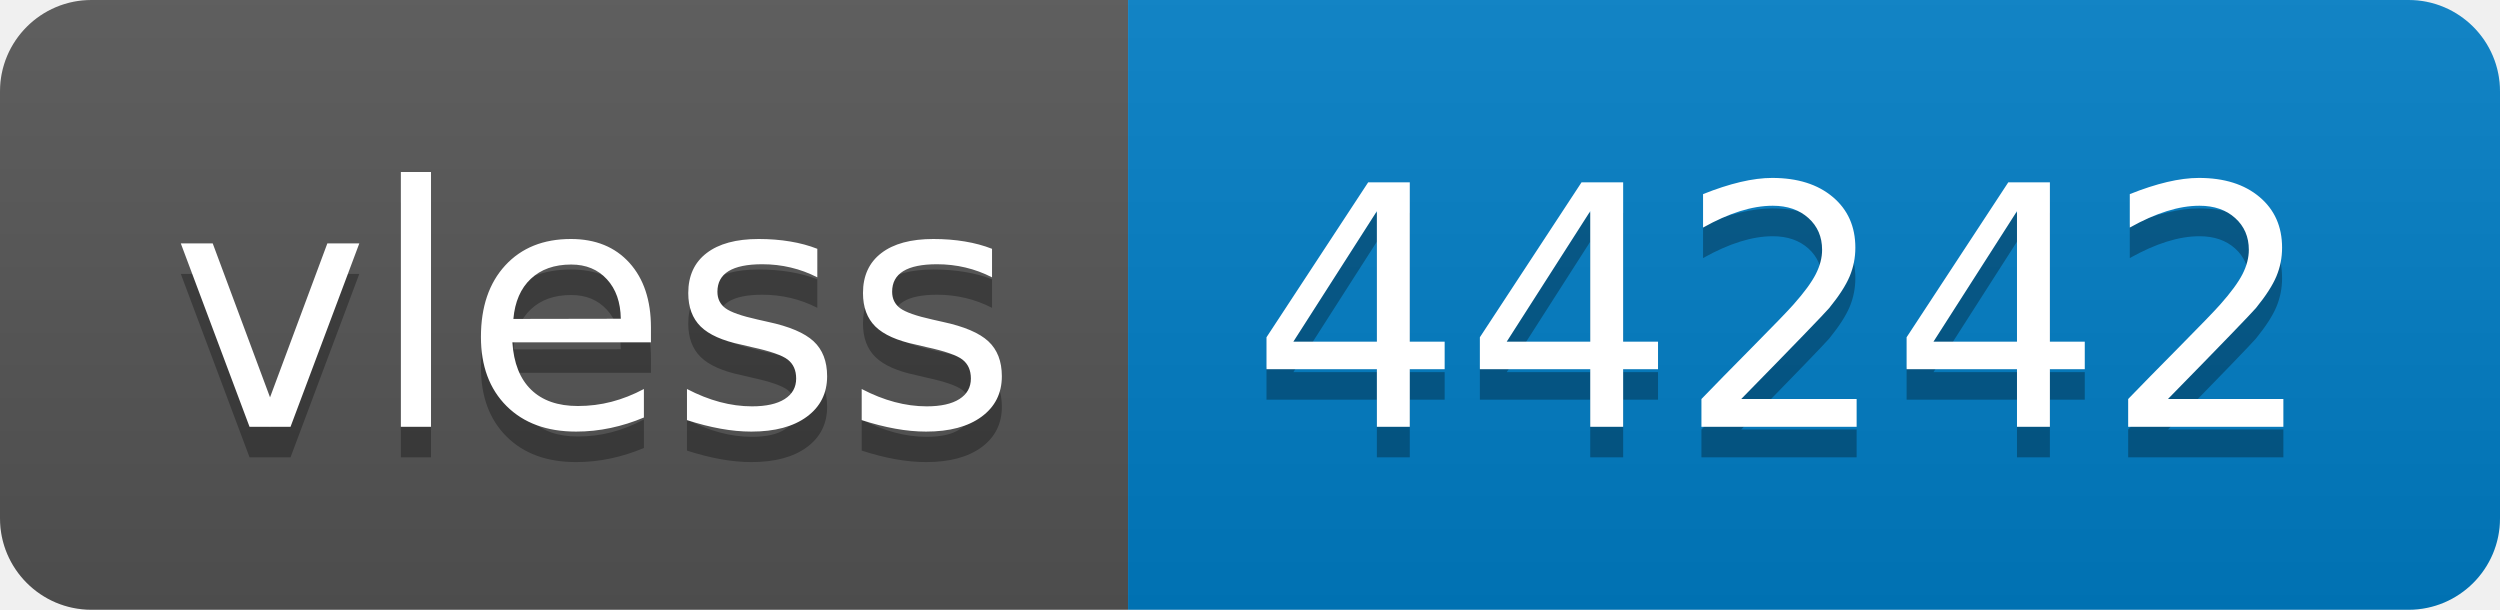
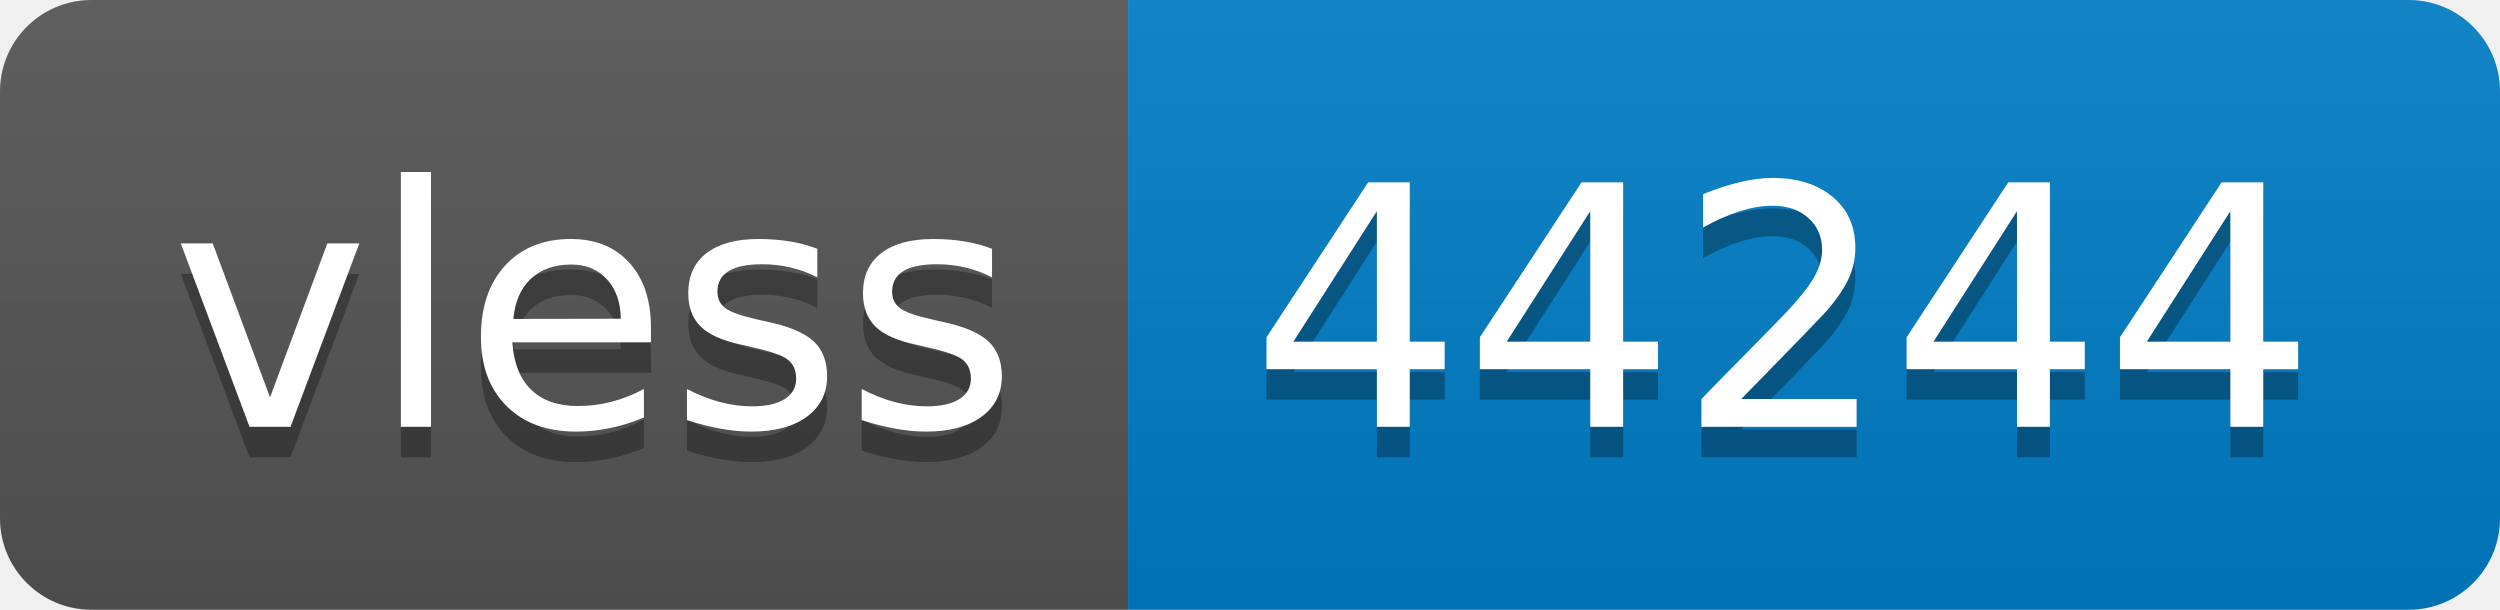
- <svg xmlns="http://www.w3.org/2000/svg" width="82" height="20" role="img" aria-label="vless: 44242">
+ <svg xmlns="http://www.w3.org/2000/svg" width="82" height="20" role="img" aria-label="vless: 44244">
  <linearGradient id="s" x2="0" y2="100%">
    <stop offset="0" stop-color="#bbb" stop-opacity=".1" />
    <stop offset="1" stop-opacity=".1" />
  </linearGradient>
  <clipPath id="r">
    <rect width="82" height="20" rx="3" fill="#fff" />
  </clipPath>
  <g clip-path="url(#r)">
    <rect width="37" height="20" fill="#555" />
    <rect x="37" width="45" height="20" fill="#007ec6" />
    <rect width="82" height="20" fill="url(#s)" />
  </g>
  <g fill="#fff" text-anchor="middle" font-family="Verdana,Geneva,DejaVu Sans,sans-serif" text-rendering="geometricPrecision" font-size="110">
    <text aria-hidden="true" x="195" y="150" fill="#010101" fill-opacity=".3" transform="scale(.1)" textLength="270">vless</text>
    <text x="195" y="140" transform="scale(.1)" fill="#fff" textLength="270">vless</text>
-     <text aria-hidden="true" x="585" y="150" fill="#010101" fill-opacity=".3" transform="scale(.1)" textLength="350">44242</text>
-     <text x="585" y="140" transform="scale(.1)" fill="#fff" textLength="350">44242</text>
+     <text aria-hidden="true" x="585" y="150" fill="#010101" fill-opacity=".3" transform="scale(.1)" textLength="350">44244</text>
+     <text x="585" y="140" transform="scale(.1)" fill="#fff" textLength="350">44244</text>
  </g>
</svg>
